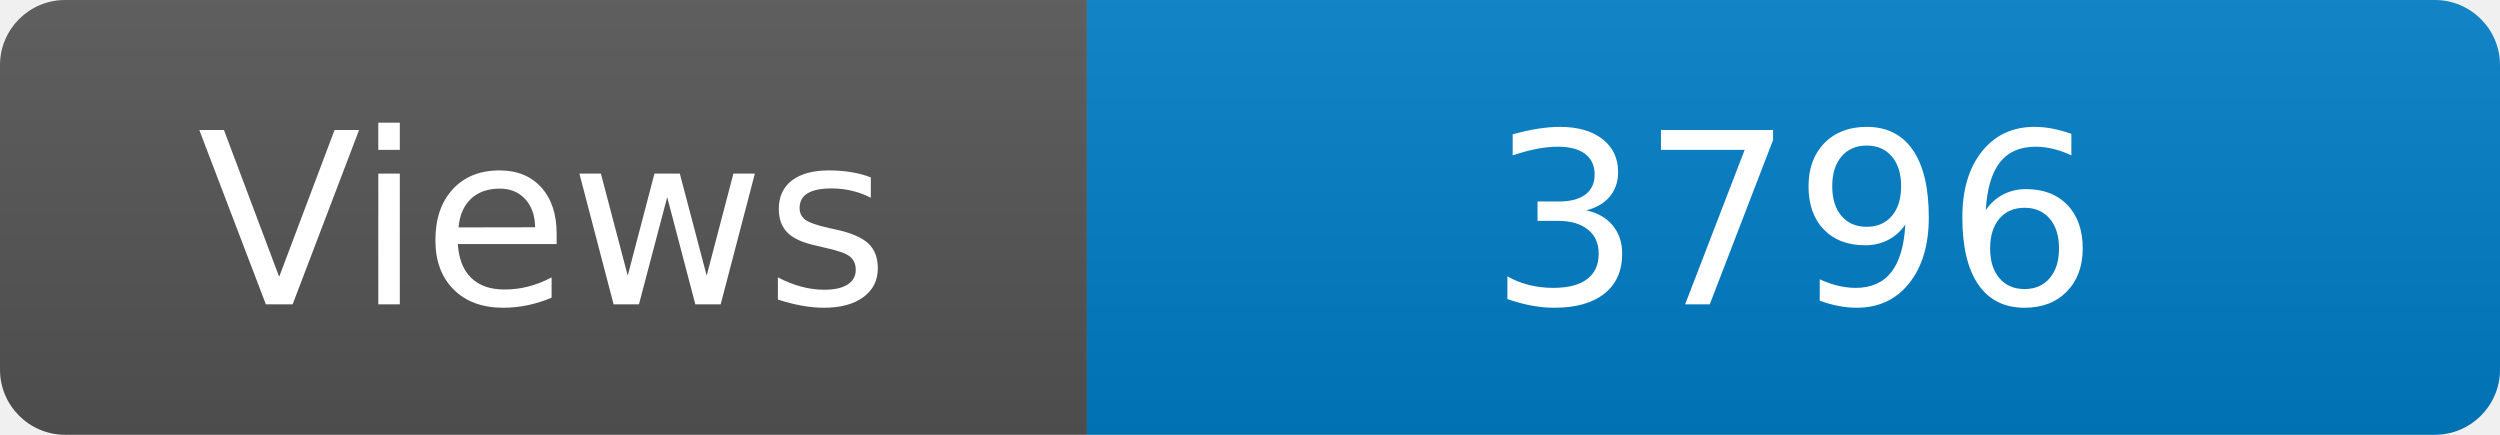
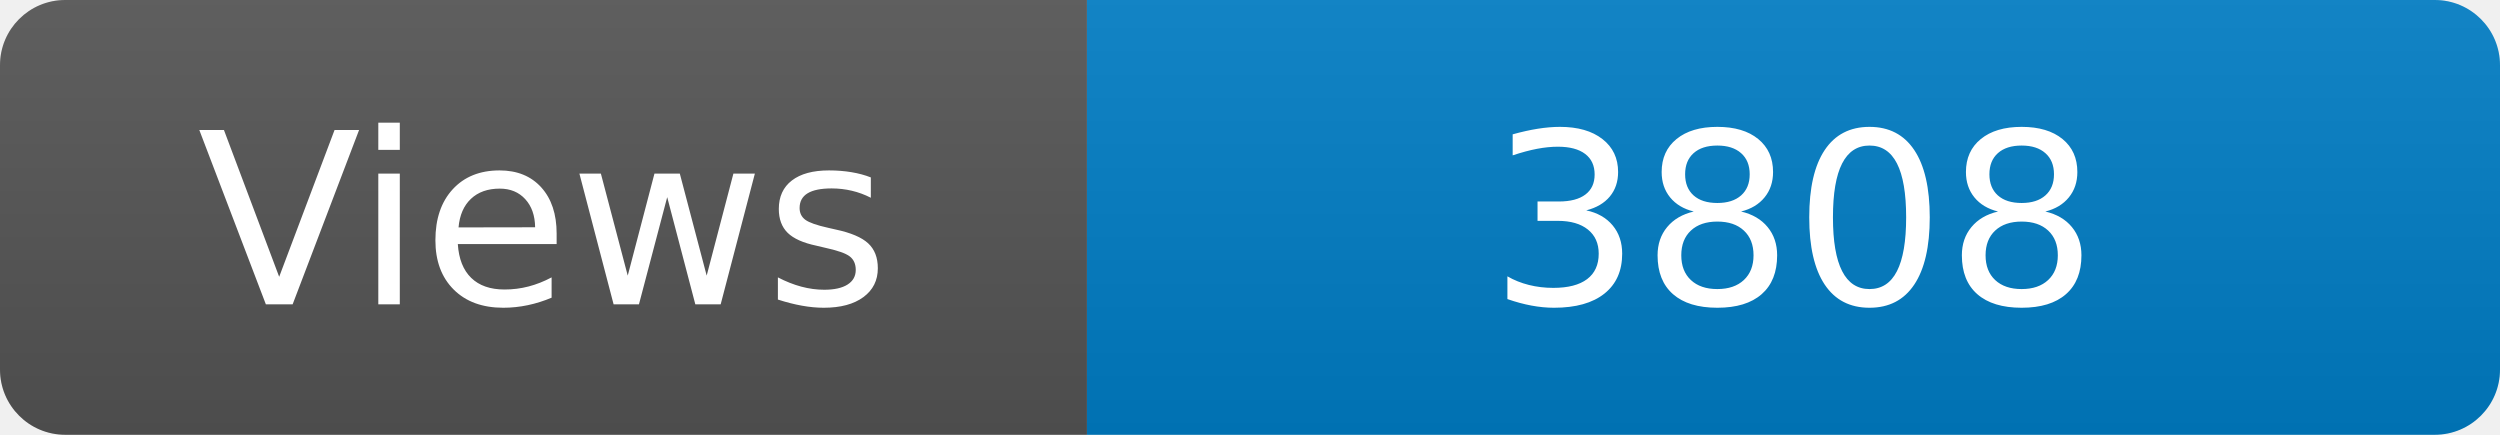
<svg xmlns="http://www.w3.org/2000/svg" width="115" height="20" role="img" aria-label="Maintained?: yes">
  <linearGradient id="s" x2="0" y2="100%">
    <stop offset="0" stop-color="#bbb" stop-opacity=".1" />
    <stop offset="1" stop-opacity=".1" />
  </linearGradient>
  <clipPath id="r">
    <rect width="115" height="20" rx="3" fill="#fff" />
  </clipPath>
  <g clip-path="url(#r)">
    <rect width="50" height="20" fill="#555" />
    <rect x="50" width="160" height="20" fill="#007ec6" />
    <rect width="115" height="20" fill="url(#s)" />
  </g>
  <g fill="#fff" text-anchor="middle" font-family="Verdana,Geneva,DejaVu Sans,sans-serif" font-size="110">
    <text x="250" y="140" transform="scale(.1)" fill="#fff">Views</text>
-     <text x="825" y="140" transform="scale(.1)" fill="#fff">3796</text>
+     <text x="825" y="140" transform="scale(.1)" fill="#fff">3808</text>
  </g>
</svg>
